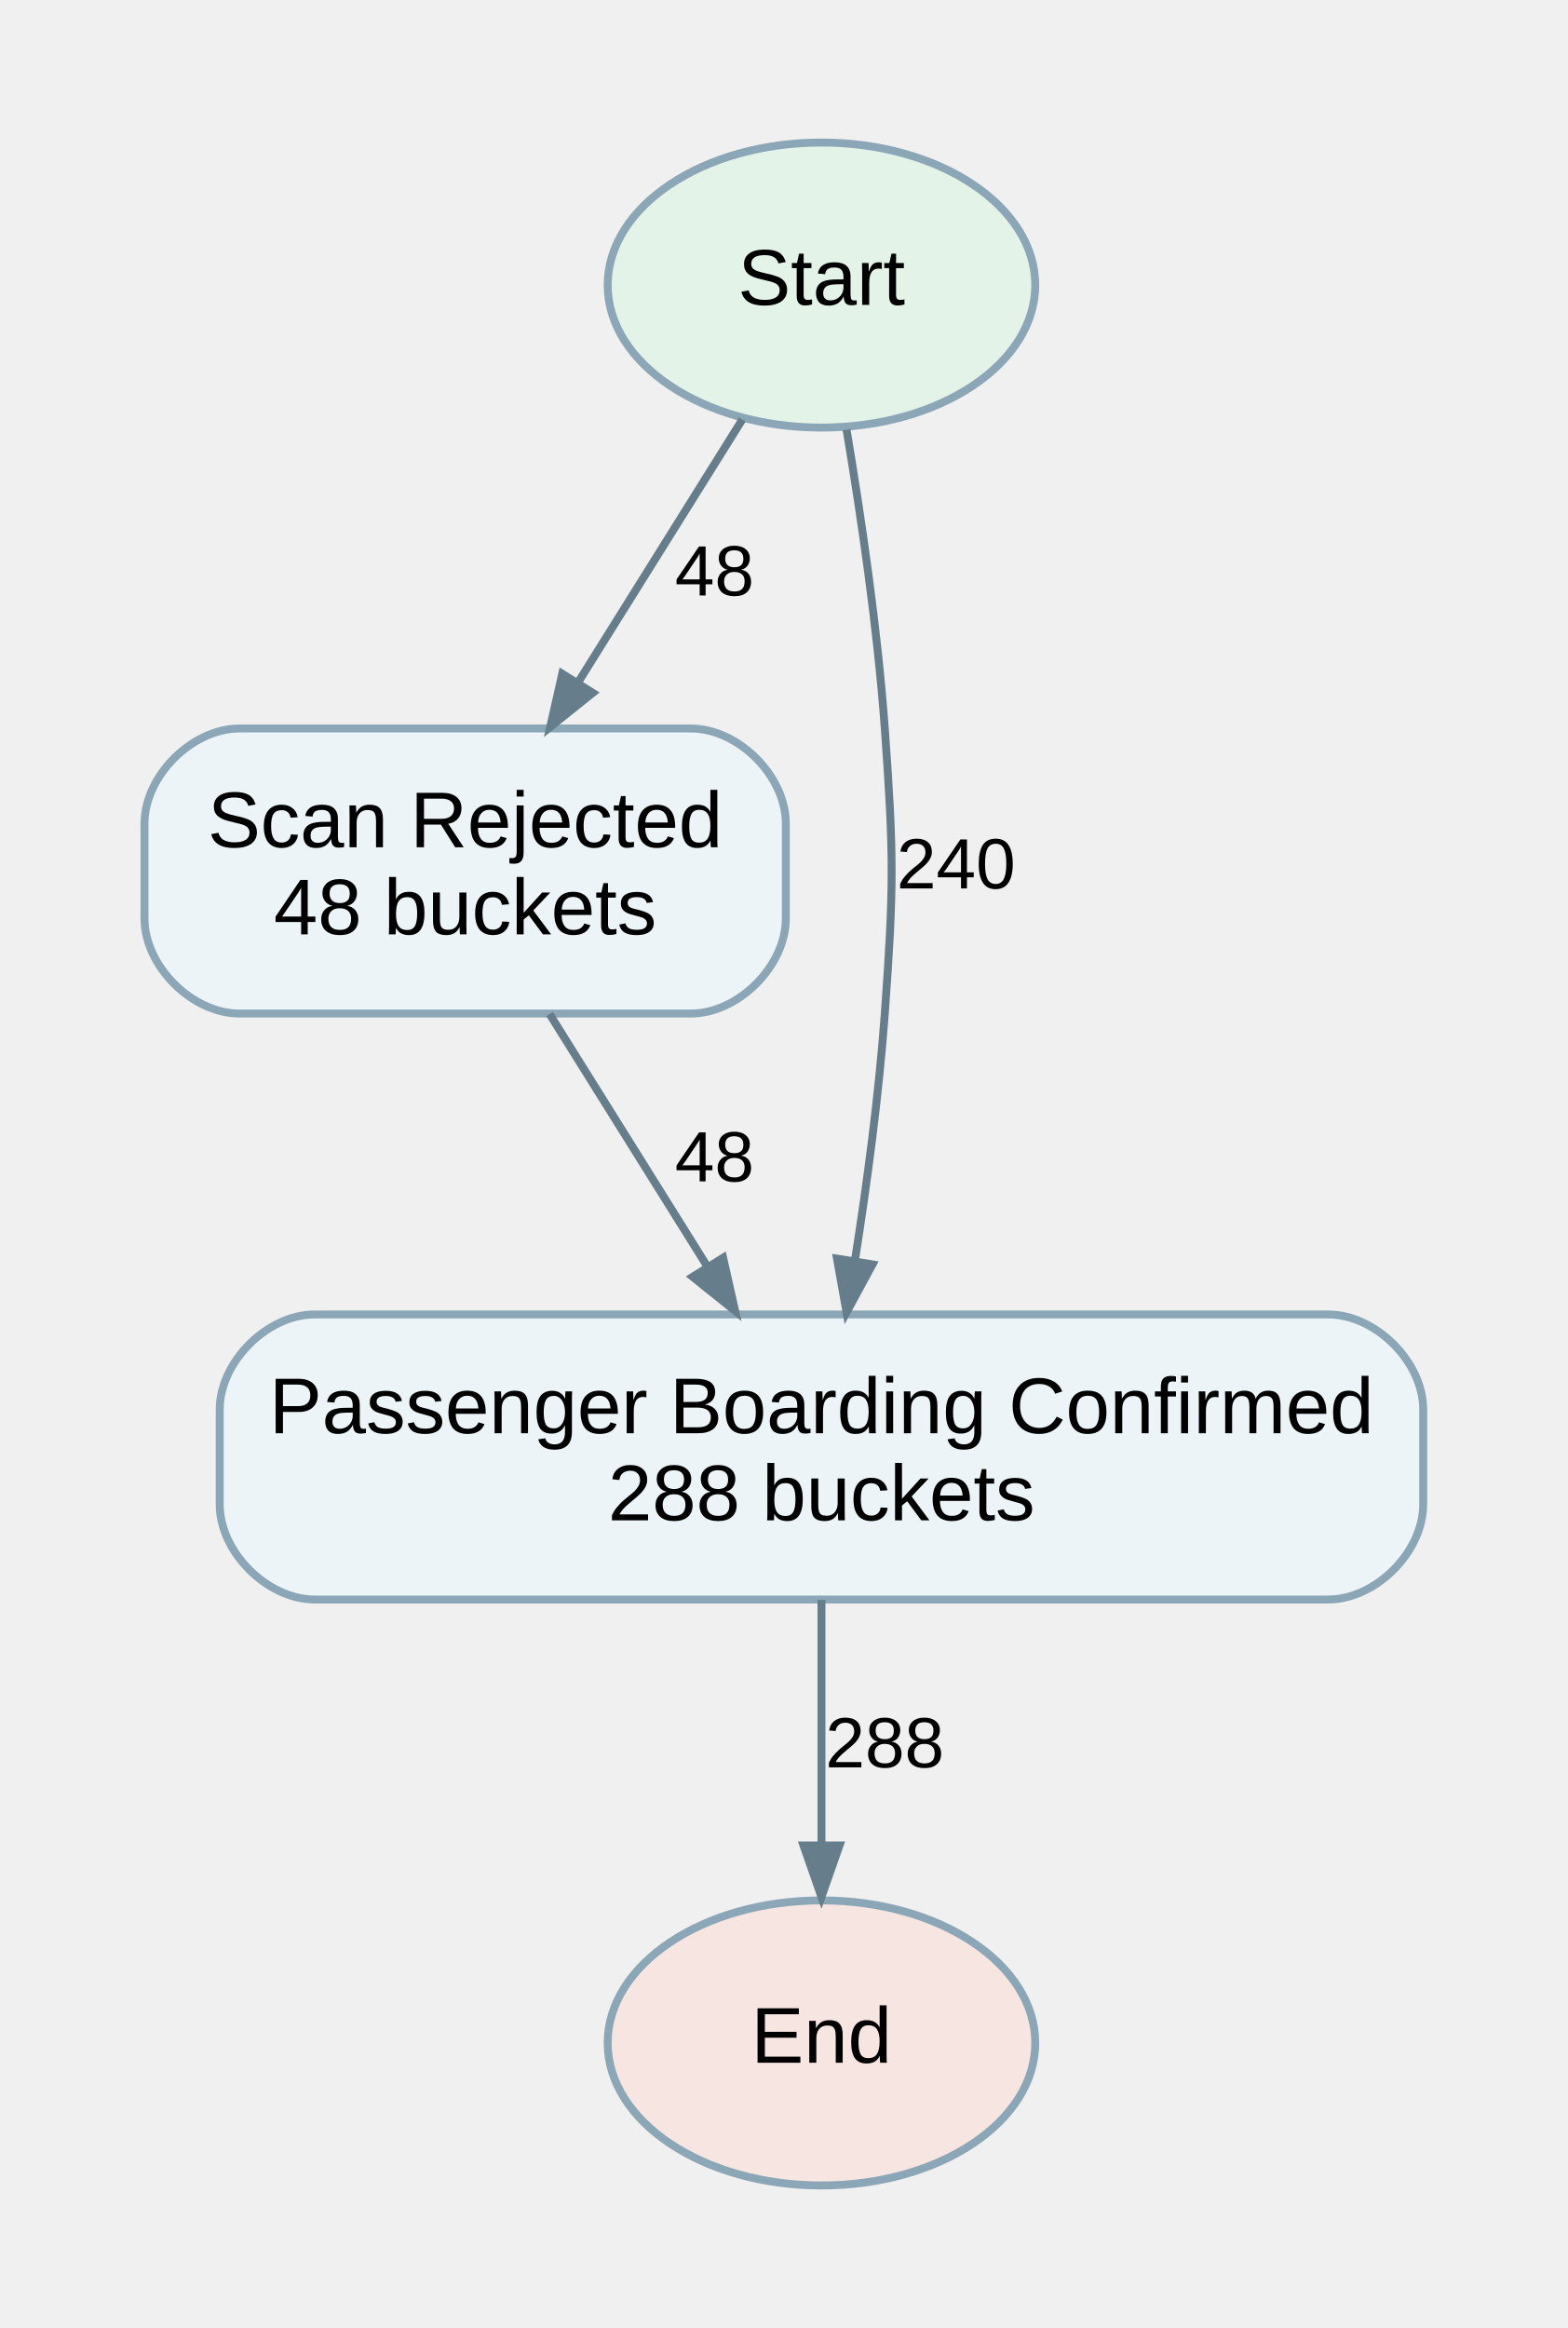
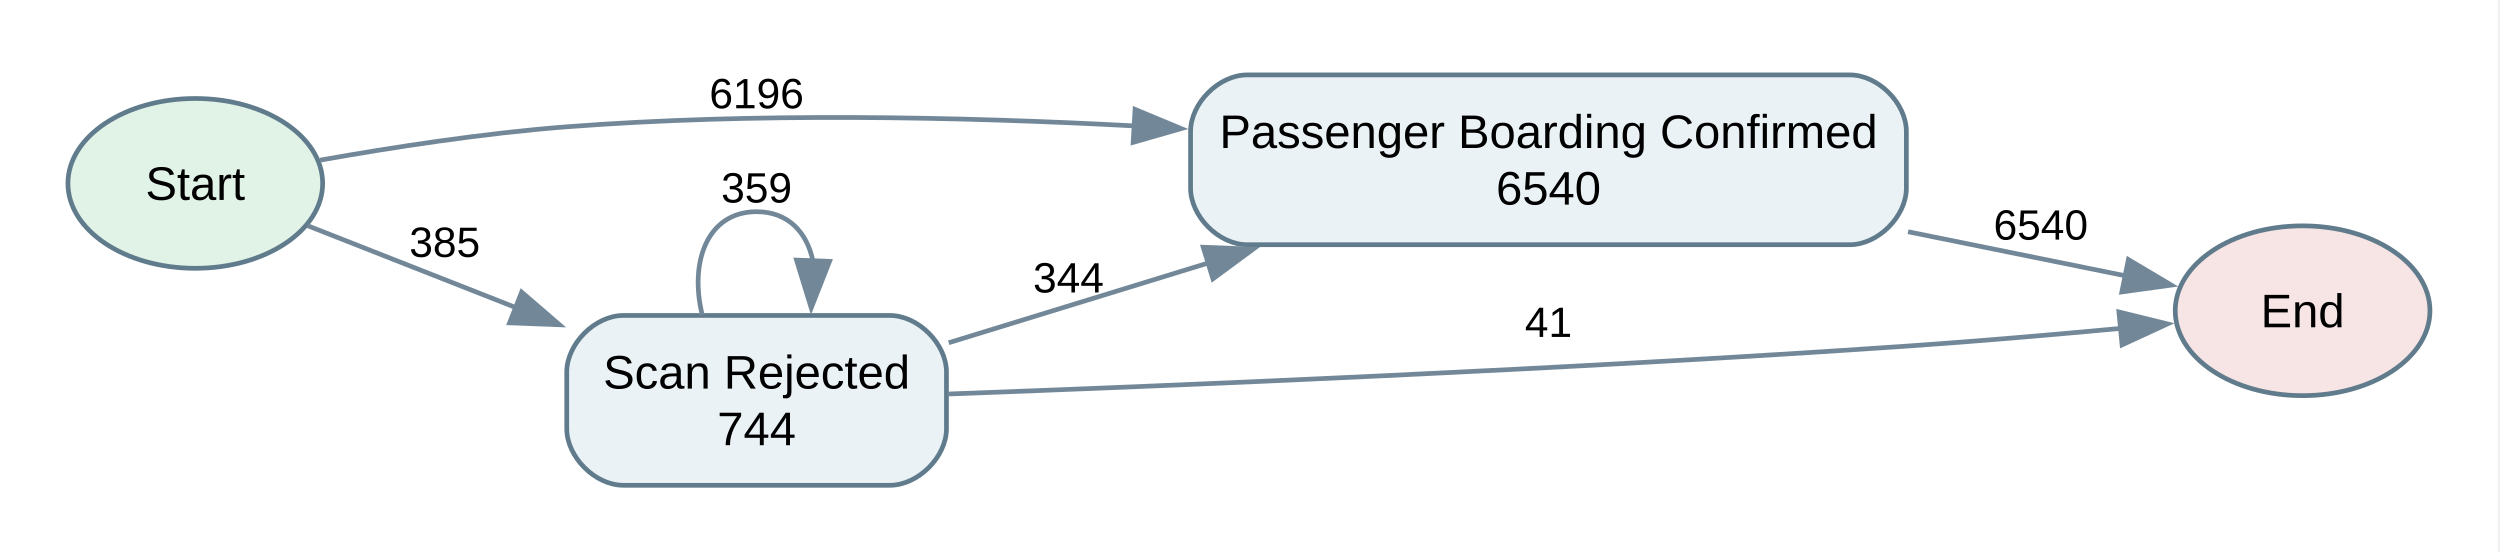
- <svg xmlns="http://www.w3.org/2000/svg" width="198pt" height="294pt" viewBox="0.00 0.00 197.50 294.00">
-   <g id="graph0" class="graph" transform="scale(1 1) rotate(0) translate(18 276)">
+ <svg xmlns="http://www.w3.org/2000/svg" width="530pt" height="117pt" viewBox="0.00 0.00 530.00 117.00">
+   <g id="graph0" class="graph" transform="scale(1 1) rotate(0) translate(14.4 102.88)">
+     <polygon fill="white" stroke="none" points="-14.4,14.4 -14.4,-102.88 515.15,-102.88 515.15,14.4 -14.4,14.4" />
    <g id="node1" class="node">
-       <ellipse fill="#e3f3e8" stroke="#8ba6b6" cx="85.5" cy="-240" rx="27" ry="18" />
-       <text text-anchor="middle" x="85.5" y="-237.5" font-family="Arial" font-size="10.00">Start</text>
+       <ellipse fill="#e1f2e7" stroke="#607b8b" cx="27" cy="-64" rx="27" ry="18" />
+       <text xml:space="preserve" text-anchor="middle" x="27" y="-60.5" font-family="Arial" font-size="10.00">Start</text>
    </g>
    <g id="node3" class="node">
-       <path fill="#edf4f7" stroke="#8ba6b6" d="M69,-184C69,-184 12,-184 12,-184 6,-184 0,-178 0,-172 0,-172 0,-160 0,-160 0,-154 6,-148 12,-148 12,-148 69,-148 69,-148 75,-148 81,-154 81,-160 81,-160 81,-172 81,-172 81,-178 75,-184 69,-184" />
-       <text text-anchor="middle" x="40.5" y="-169" font-family="Arial" font-size="10.00">Scan Rejected</text>
-       <text text-anchor="middle" x="40.5" y="-158" font-family="Arial" font-size="10.00">48 buckets</text>
+       <path fill="#eaf2f6" stroke="#607b8b" d="M377.75,-87C377.75,-87 250,-87 250,-87 244,-87 238,-81 238,-75 238,-75 238,-63 238,-63 238,-57 244,-51 250,-51 250,-51 377.75,-51 377.75,-51 383.75,-51 389.75,-57 389.75,-63 389.75,-63 389.75,-75 389.75,-75 389.75,-81 383.75,-87 377.75,-87" />
+       <text xml:space="preserve" text-anchor="middle" x="313.88" y="-71.5" font-family="Arial" font-size="10.00">Passenger Boarding Confirmed</text>
+       <text xml:space="preserve" text-anchor="middle" x="313.88" y="-59.5" font-family="Arial" font-size="10.00">6540</text>
+     </g>
+     <g id="edge5" class="edge">
+       <path fill="none" stroke="#728899" d="M53.45,-68.93C68.58,-71.62 88.18,-74.65 105.75,-76 145.25,-79.03 189.09,-78.16 226.23,-76.18" />
+       <polygon fill="#728899" stroke="#728899" points="226.23,-79.69 236.01,-75.62 225.83,-72.7 226.23,-79.69" />
+       <text xml:space="preserve" text-anchor="middle" x="146" y="-79.93" font-family="Arial" font-size="9.00">6196</text>
+     </g>
+     <g id="node4" class="node">
+       <path fill="#eaf2f6" stroke="#607b8b" d="M174.25,-36C174.25,-36 117.75,-36 117.75,-36 111.75,-36 105.75,-30 105.75,-24 105.75,-24 105.75,-12 105.75,-12 105.75,-6 111.75,0 117.75,0 117.75,0 174.25,0 174.25,0 180.25,0 186.25,-6 186.25,-12 186.25,-12 186.25,-24 186.25,-24 186.25,-30 180.25,-36 174.25,-36" />
+       <text xml:space="preserve" text-anchor="middle" x="146" y="-20.5" font-family="Arial" font-size="10.00">Scan Rejected</text>
+       <text xml:space="preserve" text-anchor="middle" x="146" y="-8.5" font-family="Arial" font-size="10.00">744</text>
+     </g>
+     <g id="edge6" class="edge">
+       <path fill="none" stroke="#728899" d="M50.84,-55.02C63.48,-50.05 79.72,-43.67 95.14,-37.6" />
+       <polygon fill="#728899" stroke="#728899" points="96.19,-40.95 104.22,-34.03 93.63,-34.44 96.19,-40.95" />
+       <text xml:space="preserve" text-anchor="middle" x="79.88" y="-48.42" font-family="Arial" font-size="9.00">385</text>
+     </g>
+     <g id="node2" class="node">
+       <ellipse fill="#f7e4e4" stroke="#607b8b" cx="473.75" cy="-37" rx="27" ry="18" />
+       <text xml:space="preserve" text-anchor="middle" x="473.75" y="-33.5" font-family="Arial" font-size="10.00">End</text>
    </g>
    <g id="edge1" class="edge">
-       <path fill="none" stroke="#667d8b" d="M75.51,-223.02C69.44,-213.3 61.58,-200.73 54.85,-189.96" />
-       <polygon fill="#667d8b" stroke="#667d8b" points="56.62,-188.5 51.24,-184.19 52.76,-190.91 56.62,-188.5" />
-       <text text-anchor="middle" x="72" y="-200.8" font-family="Arial" font-size="9.00">48</text>
-     </g>
-     <g id="node4" class="node">
-       <path fill="#edf4f7" stroke="#8ba6b6" d="M149.5,-110C149.5,-110 21.5,-110 21.5,-110 15.5,-110 9.5,-104 9.5,-98 9.5,-98 9.5,-86 9.5,-86 9.5,-80 15.5,-74 21.5,-74 21.5,-74 149.5,-74 149.5,-74 155.5,-74 161.5,-80 161.5,-86 161.5,-86 161.5,-98 161.5,-98 161.5,-104 155.5,-110 149.5,-110" />
-       <text text-anchor="middle" x="85.5" y="-95" font-family="Arial" font-size="10.00">Passenger Boarding Confirmed</text>
-       <text text-anchor="middle" x="85.5" y="-84" font-family="Arial" font-size="10.00">288 buckets</text>
+       <path fill="none" stroke="#728899" d="M390.11,-53.75C406.25,-50.48 422.58,-47.17 436.43,-44.36" />
+       <polygon fill="#728899" stroke="#728899" points="436.82,-47.85 445.92,-42.44 435.43,-40.99 436.82,-47.85" />
+       <text xml:space="preserve" text-anchor="middle" x="418.25" y="-52.08" font-family="Arial" font-size="9.00">6540</text>
    </g>
    <g id="edge2" class="edge">
-       <path fill="none" stroke="#667d8b" d="M88.67,-221.73C90.48,-210.93 92.58,-196.7 93.5,-184 94.65,-168.04 94.65,-163.96 93.5,-148 92.76,-137.78 91.26,-126.57 89.75,-116.95" />
-       <polygon fill="#667d8b" stroke="#667d8b" points="91.95,-116.32 88.67,-110.27 87.46,-117.05 91.95,-116.32" />
-       <text text-anchor="middle" x="102.5" y="-163.8" font-family="Arial" font-size="9.00">240</text>
-     </g>
-     <g id="node2" class="node">
-       <ellipse fill="#f7e5e1" stroke="#8ba6b6" cx="85.5" cy="-18" rx="27" ry="18" />
-       <text text-anchor="middle" x="85.5" y="-15.5" font-family="Arial" font-size="10.00">End</text>
+       <path fill="none" stroke="#728899" d="M186.55,-19.35C234.63,-21.12 318.19,-24.57 389.75,-29.5 404.64,-30.52 421,-31.94 435.23,-33.27" />
+       <polygon fill="#728899" stroke="#728899" points="434.81,-36.74 445.1,-34.21 435.48,-29.77 434.81,-36.74" />
+       <text xml:space="preserve" text-anchor="middle" x="313.88" y="-31.45" font-family="Arial" font-size="9.00">41</text>
    </g>
    <g id="edge3" class="edge">
-       <path fill="none" stroke="#667d8b" d="M51.16,-147.94C57.13,-138.39 64.65,-126.37 71.12,-116" />
-       <polygon fill="#667d8b" stroke="#667d8b" points="73.08,-117.16 74.6,-110.44 69.23,-114.75 73.08,-117.16" />
-       <text text-anchor="middle" x="72" y="-126.8" font-family="Arial" font-size="9.00">48</text>
+       <path fill="none" stroke="#728899" d="M186.73,-30.22C203.24,-35.29 222.91,-41.34 241.75,-47.13" />
+       <polygon fill="#728899" stroke="#728899" points="240.68,-50.47 251.27,-50.06 242.74,-43.77 240.68,-50.47" />
+       <text xml:space="preserve" text-anchor="middle" x="212.12" y="-40.88" font-family="Arial" font-size="9.00">344</text>
    </g>
    <g id="edge4" class="edge">
-       <path fill="none" stroke="#667d8b" d="M85.5,-73.94C85.5,-64.75 85.5,-53.25 85.5,-43.16" />
-       <polygon fill="#667d8b" stroke="#667d8b" points="87.78,-42.94 85.5,-36.44 83.23,-42.94 87.78,-42.94" />
-       <text text-anchor="middle" x="93.5" y="-52.8" font-family="Arial" font-size="9.00">288</text>
+       <path fill="none" stroke="#728899" d="M134.48,-36.1C131.7,-47.32 135.54,-58 146,-58 152.7,-58 156.69,-53.62 157.95,-47.52" />
+       <polygon fill="#728899" stroke="#728899" points="161.46,-47.47 157.58,-37.61 154.46,-47.74 161.46,-47.47" />
+       <text xml:space="preserve" text-anchor="middle" x="146" y="-59.95" font-family="Arial" font-size="9.00">359</text>
    </g>
  </g>
</svg>
